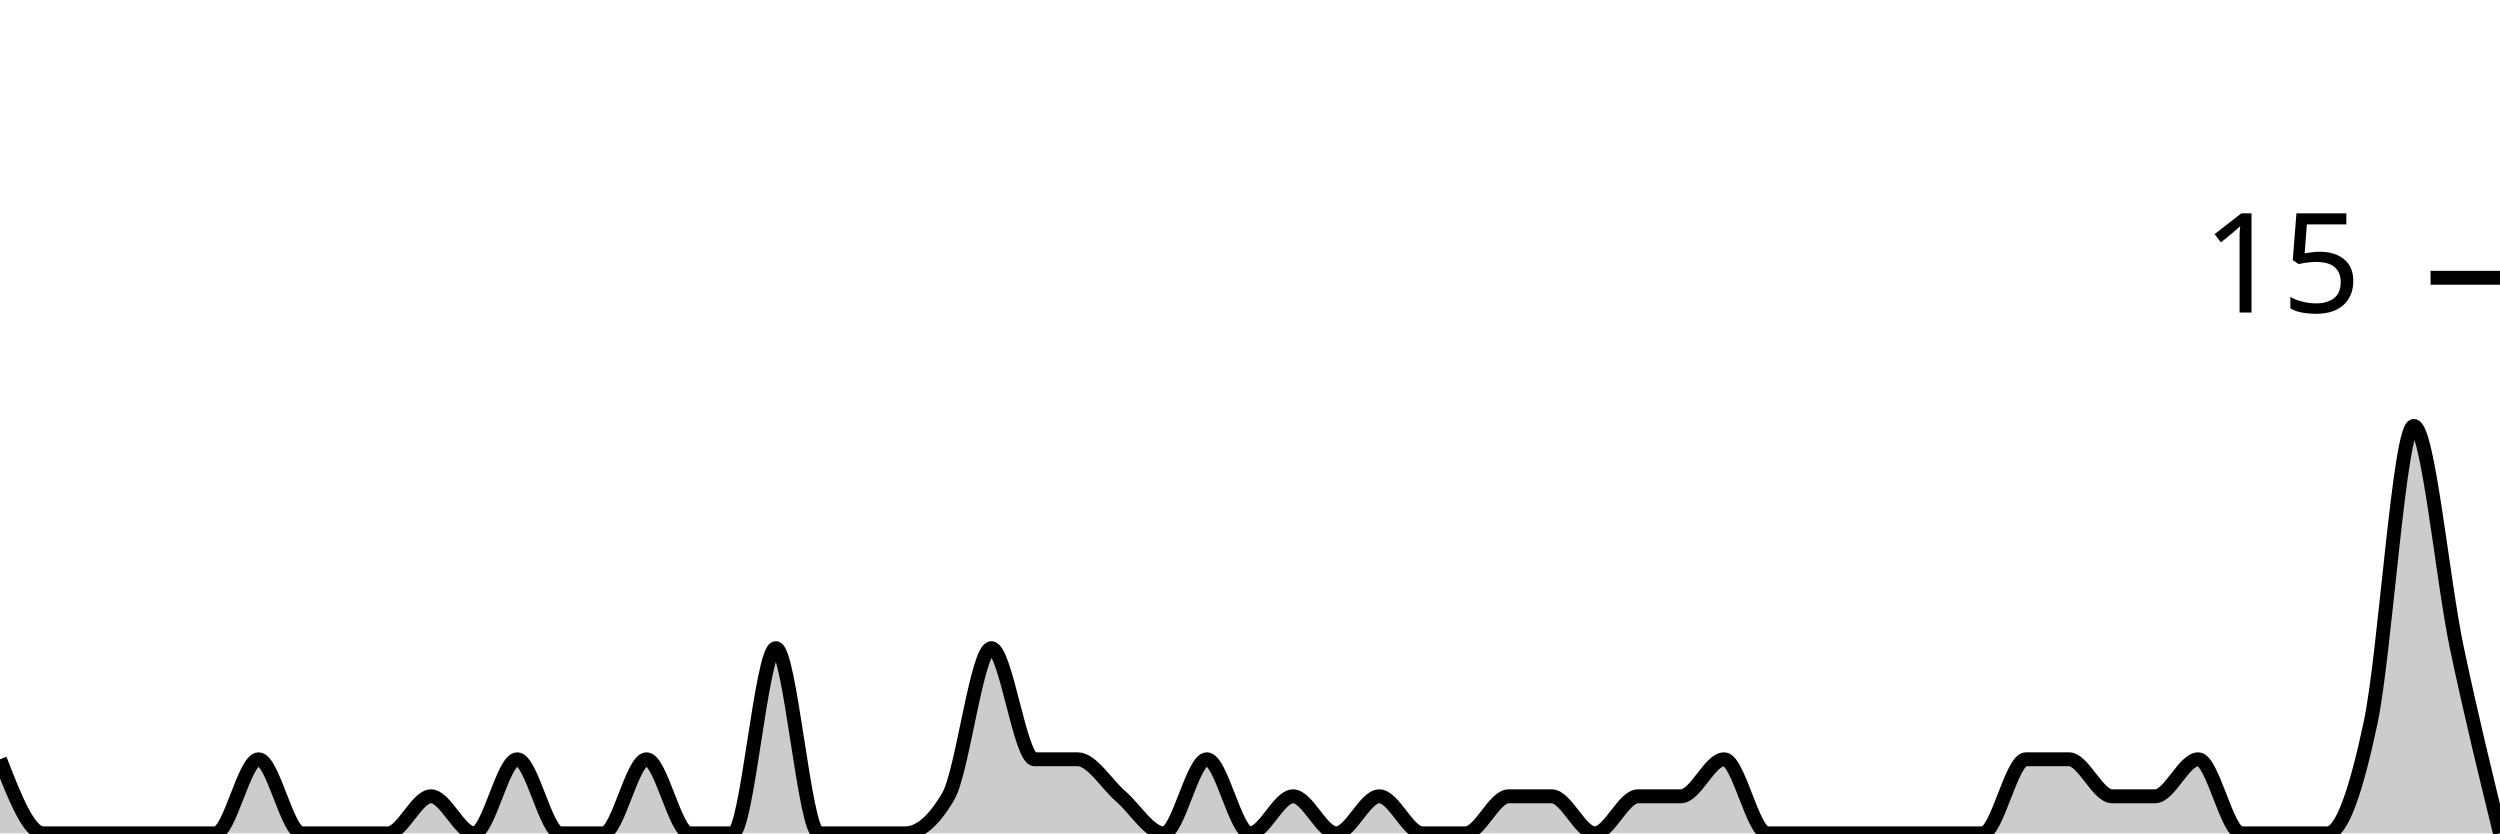
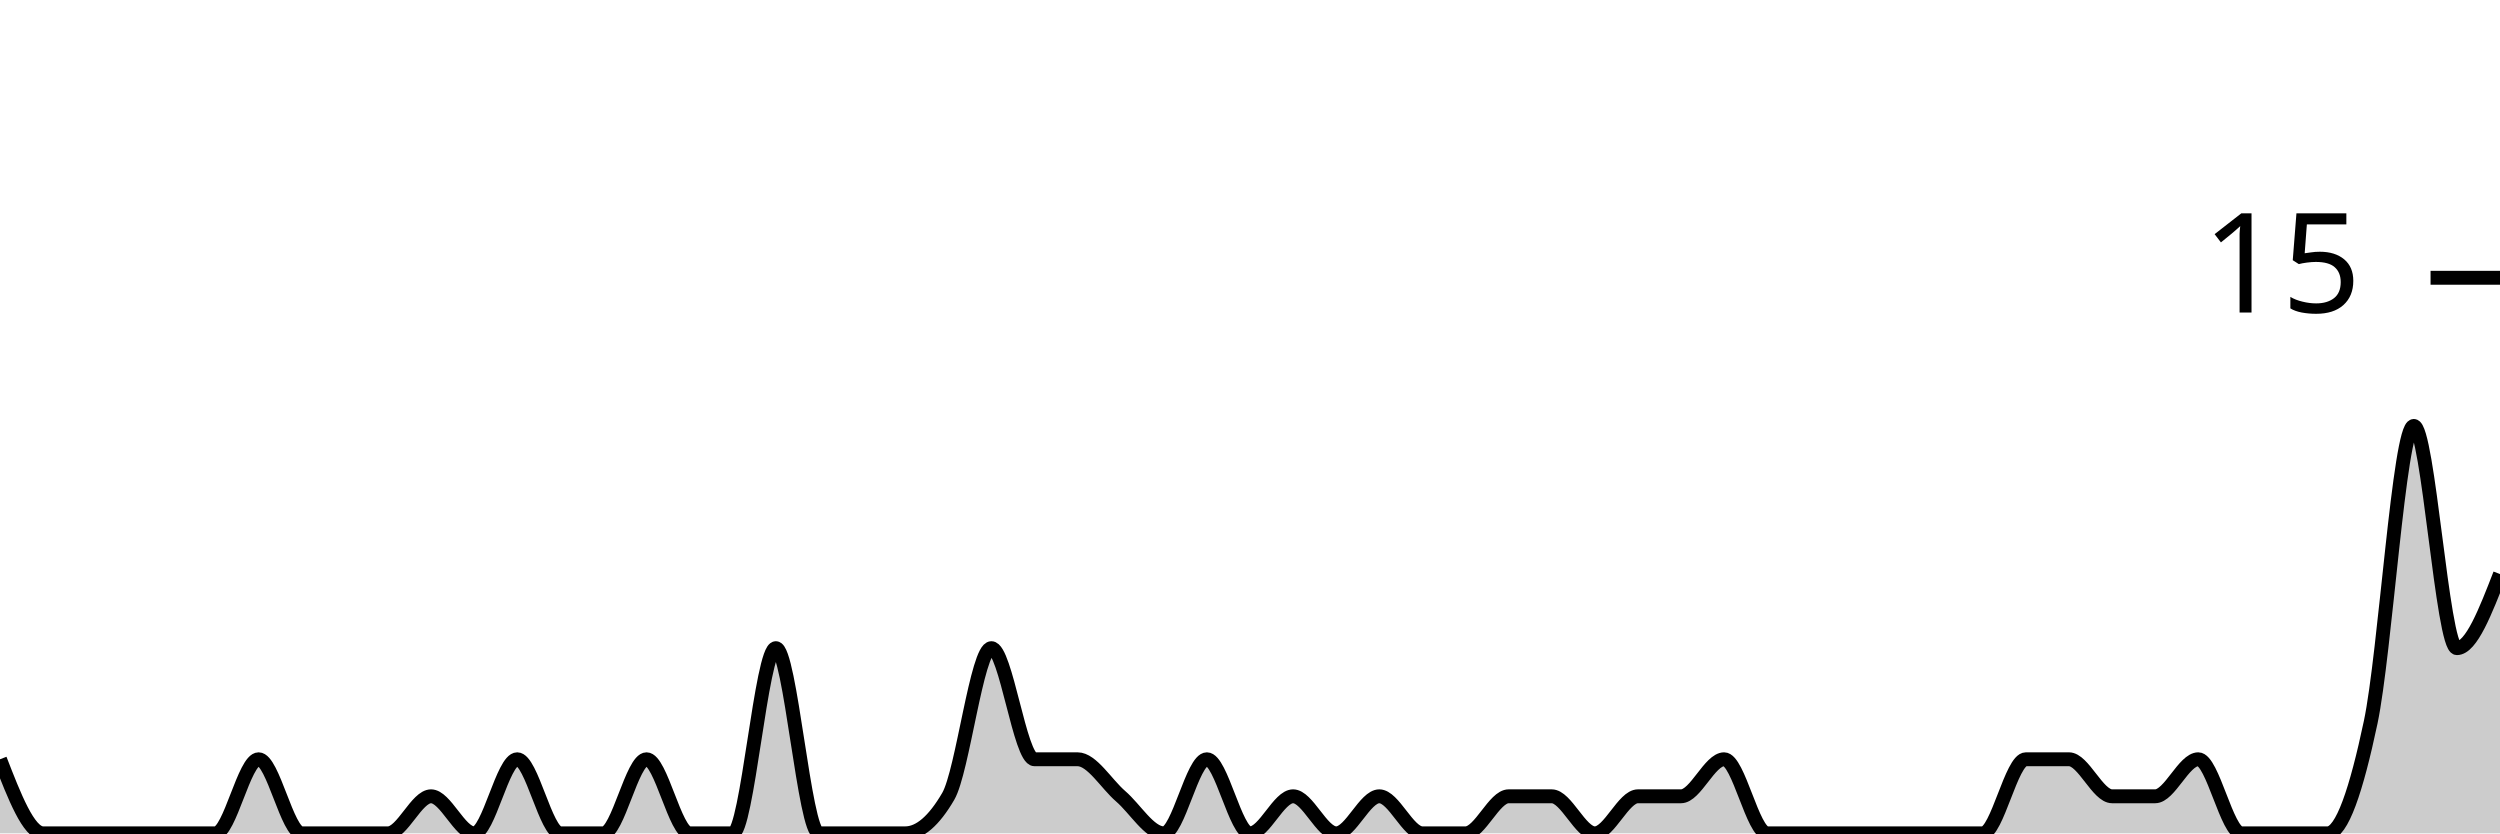
<svg xmlns="http://www.w3.org/2000/svg" viewBox="0 0 180 60">
  <g transform="translate(0,20)">
-     <path class="area" fill="rgba(0, 0, 0, 0.2)" d="M0,34.667C1.034,37.333,2.069,40,3.103,40C4.138,40,5.172,40,6.207,40C7.241,40,8.276,40,9.31,40C10.345,40,11.379,40,12.414,40C13.448,40,14.483,40,15.517,40C16.552,40,17.586,34.667,18.621,34.667C19.655,34.667,20.69,40,21.724,40C22.759,40,23.793,40,24.828,40C25.862,40,26.897,40,27.931,40C28.966,40,30,37.333,31.034,37.333C32.069,37.333,33.103,40,34.138,40C35.172,40,36.207,34.667,37.241,34.667C38.276,34.667,39.31,40,40.345,40C41.379,40,42.414,40,43.448,40C44.483,40,45.517,34.667,46.552,34.667C47.586,34.667,48.621,40,49.655,40C50.69,40,51.724,40,52.759,40C53.793,40,54.828,26.667,55.862,26.667C56.897,26.667,57.931,40,58.966,40C60,40,61.034,40,62.069,40C63.103,40,64.138,40,65.172,40C66.207,40,67.241,39.111,68.276,37.333C69.31,35.556,70.345,26.667,71.379,26.667C72.414,26.667,73.448,34.667,74.483,34.667C75.517,34.667,76.552,34.667,77.586,34.667C78.621,34.667,79.655,36.444,80.69,37.333C81.724,38.222,82.759,40,83.793,40C84.828,40,85.862,34.667,86.897,34.667C87.931,34.667,88.966,40,90,40C91.034,40,92.069,37.333,93.103,37.333C94.138,37.333,95.172,40,96.207,40C97.241,40,98.276,37.333,99.31,37.333C100.345,37.333,101.379,40,102.414,40C103.448,40,104.483,40,105.517,40C106.552,40,107.586,37.333,108.621,37.333C109.655,37.333,110.69,37.333,111.724,37.333C112.759,37.333,113.793,40,114.828,40C115.862,40,116.897,37.333,117.931,37.333C118.966,37.333,120,37.333,121.034,37.333C122.069,37.333,123.103,34.667,124.138,34.667C125.172,34.667,126.207,40,127.241,40C128.276,40,129.31,40,130.345,40C131.379,40,132.414,40,133.448,40C134.483,40,135.517,40,136.552,40C137.586,40,138.621,40,139.655,40C140.69,40,141.724,40,142.759,40C143.793,40,144.828,34.667,145.862,34.667C146.897,34.667,147.931,34.667,148.966,34.667C150,34.667,151.034,37.333,152.069,37.333C153.103,37.333,154.138,37.333,155.172,37.333C156.207,37.333,157.241,34.667,158.276,34.667C159.31,34.667,160.345,40,161.379,40C162.414,40,163.448,40,164.483,40C165.517,40,166.552,40,167.586,40C168.621,40,169.655,36.889,170.69,32C171.724,27.111,172.759,10.667,173.793,10.667C174.828,10.667,175.862,21.778,176.897,26.667C177.931,31.556,178.966,35.778,180,40L180,40C178.966,40,177.931,40,176.897,40C175.862,40,174.828,40,173.793,40C172.759,40,171.724,40,170.69,40C169.655,40,168.621,40,167.586,40C166.552,40,165.517,40,164.483,40C163.448,40,162.414,40,161.379,40C160.345,40,159.31,40,158.276,40C157.241,40,156.207,40,155.172,40C154.138,40,153.103,40,152.069,40C151.034,40,150,40,148.966,40C147.931,40,146.897,40,145.862,40C144.828,40,143.793,40,142.759,40C141.724,40,140.69,40,139.655,40C138.621,40,137.586,40,136.552,40C135.517,40,134.483,40,133.448,40C132.414,40,131.379,40,130.345,40C129.31,40,128.276,40,127.241,40C126.207,40,125.172,40,124.138,40C123.103,40,122.069,40,121.034,40C120,40,118.966,40,117.931,40C116.897,40,115.862,40,114.828,40C113.793,40,112.759,40,111.724,40C110.69,40,109.655,40,108.621,40C107.586,40,106.552,40,105.517,40C104.483,40,103.448,40,102.414,40C101.379,40,100.345,40,99.31,40C98.276,40,97.241,40,96.207,40C95.172,40,94.138,40,93.103,40C92.069,40,91.034,40,90,40C88.966,40,87.931,40,86.897,40C85.862,40,84.828,40,83.793,40C82.759,40,81.724,40,80.69,40C79.655,40,78.621,40,77.586,40C76.552,40,75.517,40,74.483,40C73.448,40,72.414,40,71.379,40C70.345,40,69.31,40,68.276,40C67.241,40,66.207,40,65.172,40C64.138,40,63.103,40,62.069,40C61.034,40,60,40,58.966,40C57.931,40,56.897,40,55.862,40C54.828,40,53.793,40,52.759,40C51.724,40,50.69,40,49.655,40C48.621,40,47.586,40,46.552,40C45.517,40,44.483,40,43.448,40C42.414,40,41.379,40,40.345,40C39.31,40,38.276,40,37.241,40C36.207,40,35.172,40,34.138,40C33.103,40,32.069,40,31.034,40C30,40,28.966,40,27.931,40C26.897,40,25.862,40,24.828,40C23.793,40,22.759,40,21.724,40C20.69,40,19.655,40,18.621,40C17.586,40,16.552,40,15.517,40C14.483,40,13.448,40,12.414,40C11.379,40,10.345,40,9.31,40C8.276,40,7.241,40,6.207,40C5.172,40,4.138,40,3.103,40C2.069,40,1.034,40,0,40Z" />
-     <path class="line" stroke="black" fill="none" d="M0,34.667C1.034,37.333,2.069,40,3.103,40C4.138,40,5.172,40,6.207,40C7.241,40,8.276,40,9.31,40C10.345,40,11.379,40,12.414,40C13.448,40,14.483,40,15.517,40C16.552,40,17.586,34.667,18.621,34.667C19.655,34.667,20.69,40,21.724,40C22.759,40,23.793,40,24.828,40C25.862,40,26.897,40,27.931,40C28.966,40,30,37.333,31.034,37.333C32.069,37.333,33.103,40,34.138,40C35.172,40,36.207,34.667,37.241,34.667C38.276,34.667,39.31,40,40.345,40C41.379,40,42.414,40,43.448,40C44.483,40,45.517,34.667,46.552,34.667C47.586,34.667,48.621,40,49.655,40C50.69,40,51.724,40,52.759,40C53.793,40,54.828,26.667,55.862,26.667C56.897,26.667,57.931,40,58.966,40C60,40,61.034,40,62.069,40C63.103,40,64.138,40,65.172,40C66.207,40,67.241,39.111,68.276,37.333C69.31,35.556,70.345,26.667,71.379,26.667C72.414,26.667,73.448,34.667,74.483,34.667C75.517,34.667,76.552,34.667,77.586,34.667C78.621,34.667,79.655,36.444,80.69,37.333C81.724,38.222,82.759,40,83.793,40C84.828,40,85.862,34.667,86.897,34.667C87.931,34.667,88.966,40,90,40C91.034,40,92.069,37.333,93.103,37.333C94.138,37.333,95.172,40,96.207,40C97.241,40,98.276,37.333,99.31,37.333C100.345,37.333,101.379,40,102.414,40C103.448,40,104.483,40,105.517,40C106.552,40,107.586,37.333,108.621,37.333C109.655,37.333,110.69,37.333,111.724,37.333C112.759,37.333,113.793,40,114.828,40C115.862,40,116.897,37.333,117.931,37.333C118.966,37.333,120,37.333,121.034,37.333C122.069,37.333,123.103,34.667,124.138,34.667C125.172,34.667,126.207,40,127.241,40C128.276,40,129.31,40,130.345,40C131.379,40,132.414,40,133.448,40C134.483,40,135.517,40,136.552,40C137.586,40,138.621,40,139.655,40C140.69,40,141.724,40,142.759,40C143.793,40,144.828,34.667,145.862,34.667C146.897,34.667,147.931,34.667,148.966,34.667C150,34.667,151.034,37.333,152.069,37.333C153.103,37.333,154.138,37.333,155.172,37.333C156.207,37.333,157.241,34.667,158.276,34.667C159.31,34.667,160.345,40,161.379,40C162.414,40,163.448,40,164.483,40C165.517,40,166.552,40,167.586,40C168.621,40,169.655,36.889,170.69,32C171.724,27.111,172.759,10.667,173.793,10.667C174.828,10.667,175.862,21.778,176.897,26.667C177.931,31.556,178.966,35.778,180,40" />
+     <path class="area" fill="rgba(0, 0, 0, 0.2)" d="M0,34.667C1.034,37.333,2.069,40,3.103,40C4.138,40,5.172,40,6.207,40C7.241,40,8.276,40,9.31,40C10.345,40,11.379,40,12.414,40C13.448,40,14.483,40,15.517,40C16.552,40,17.586,34.667,18.621,34.667C19.655,34.667,20.69,40,21.724,40C22.759,40,23.793,40,24.828,40C25.862,40,26.897,40,27.931,40C28.966,40,30,37.333,31.034,37.333C32.069,37.333,33.103,40,34.138,40C35.172,40,36.207,34.667,37.241,34.667C38.276,34.667,39.31,40,40.345,40C41.379,40,42.414,40,43.448,40C44.483,40,45.517,34.667,46.552,34.667C47.586,34.667,48.621,40,49.655,40C50.69,40,51.724,40,52.759,40C53.793,40,54.828,26.667,55.862,26.667C56.897,26.667,57.931,40,58.966,40C60,40,61.034,40,62.069,40C63.103,40,64.138,40,65.172,40C66.207,40,67.241,39.111,68.276,37.333C69.31,35.556,70.345,26.667,71.379,26.667C72.414,26.667,73.448,34.667,74.483,34.667C75.517,34.667,76.552,34.667,77.586,34.667C78.621,34.667,79.655,36.444,80.69,37.333C81.724,38.222,82.759,40,83.793,40C84.828,40,85.862,34.667,86.897,34.667C87.931,34.667,88.966,40,90,40C91.034,40,92.069,37.333,93.103,37.333C94.138,37.333,95.172,40,96.207,40C97.241,40,98.276,37.333,99.31,37.333C100.345,37.333,101.379,40,102.414,40C103.448,40,104.483,40,105.517,40C106.552,40,107.586,37.333,108.621,37.333C109.655,37.333,110.69,37.333,111.724,37.333C112.759,37.333,113.793,40,114.828,40C115.862,40,116.897,37.333,117.931,37.333C118.966,37.333,120,37.333,121.034,37.333C122.069,37.333,123.103,34.667,124.138,34.667C125.172,34.667,126.207,40,127.241,40C128.276,40,129.31,40,130.345,40C131.379,40,132.414,40,133.448,40C134.483,40,135.517,40,136.552,40C137.586,40,138.621,40,139.655,40C140.69,40,141.724,40,142.759,40C143.793,40,144.828,34.667,145.862,34.667C146.897,34.667,147.931,34.667,148.966,34.667C150,34.667,151.034,37.333,152.069,37.333C153.103,37.333,154.138,37.333,155.172,37.333C156.207,37.333,157.241,34.667,158.276,34.667C159.31,34.667,160.345,40,161.379,40C162.414,40,163.448,40,164.483,40C165.517,40,166.552,40,167.586,40C168.621,40,169.655,36.889,170.69,32C171.724,27.111,172.759,10.667,173.793,10.667C174.828,10.667,175.862,26.667,176.897,26.667C177.931,26.667,178.966,24,180,21.333L180,40C178.966,40,177.931,40,176.897,40C175.862,40,174.828,40,173.793,40C172.759,40,171.724,40,170.69,40C169.655,40,168.621,40,167.586,40C166.552,40,165.517,40,164.483,40C163.448,40,162.414,40,161.379,40C160.345,40,159.31,40,158.276,40C157.241,40,156.207,40,155.172,40C154.138,40,153.103,40,152.069,40C151.034,40,150,40,148.966,40C147.931,40,146.897,40,145.862,40C144.828,40,143.793,40,142.759,40C141.724,40,140.69,40,139.655,40C138.621,40,137.586,40,136.552,40C135.517,40,134.483,40,133.448,40C132.414,40,131.379,40,130.345,40C129.31,40,128.276,40,127.241,40C126.207,40,125.172,40,124.138,40C123.103,40,122.069,40,121.034,40C120,40,118.966,40,117.931,40C116.897,40,115.862,40,114.828,40C113.793,40,112.759,40,111.724,40C110.69,40,109.655,40,108.621,40C107.586,40,106.552,40,105.517,40C104.483,40,103.448,40,102.414,40C101.379,40,100.345,40,99.31,40C98.276,40,97.241,40,96.207,40C95.172,40,94.138,40,93.103,40C92.069,40,91.034,40,90,40C88.966,40,87.931,40,86.897,40C85.862,40,84.828,40,83.793,40C82.759,40,81.724,40,80.69,40C79.655,40,78.621,40,77.586,40C76.552,40,75.517,40,74.483,40C73.448,40,72.414,40,71.379,40C70.345,40,69.31,40,68.276,40C67.241,40,66.207,40,65.172,40C64.138,40,63.103,40,62.069,40C61.034,40,60,40,58.966,40C57.931,40,56.897,40,55.862,40C54.828,40,53.793,40,52.759,40C51.724,40,50.69,40,49.655,40C48.621,40,47.586,40,46.552,40C45.517,40,44.483,40,43.448,40C42.414,40,41.379,40,40.345,40C39.31,40,38.276,40,37.241,40C36.207,40,35.172,40,34.138,40C33.103,40,32.069,40,31.034,40C30,40,28.966,40,27.931,40C26.897,40,25.862,40,24.828,40C23.793,40,22.759,40,21.724,40C20.69,40,19.655,40,18.621,40C17.586,40,16.552,40,15.517,40C14.483,40,13.448,40,12.414,40C11.379,40,10.345,40,9.31,40C8.276,40,7.241,40,6.207,40C5.172,40,4.138,40,3.103,40C2.069,40,1.034,40,0,40Z" />
+     <path class="line" stroke="black" fill="none" d="M0,34.667C1.034,37.333,2.069,40,3.103,40C4.138,40,5.172,40,6.207,40C7.241,40,8.276,40,9.31,40C10.345,40,11.379,40,12.414,40C13.448,40,14.483,40,15.517,40C16.552,40,17.586,34.667,18.621,34.667C19.655,34.667,20.69,40,21.724,40C22.759,40,23.793,40,24.828,40C25.862,40,26.897,40,27.931,40C28.966,40,30,37.333,31.034,37.333C32.069,37.333,33.103,40,34.138,40C35.172,40,36.207,34.667,37.241,34.667C38.276,34.667,39.31,40,40.345,40C41.379,40,42.414,40,43.448,40C44.483,40,45.517,34.667,46.552,34.667C47.586,34.667,48.621,40,49.655,40C50.69,40,51.724,40,52.759,40C53.793,40,54.828,26.667,55.862,26.667C56.897,26.667,57.931,40,58.966,40C60,40,61.034,40,62.069,40C63.103,40,64.138,40,65.172,40C66.207,40,67.241,39.111,68.276,37.333C69.31,35.556,70.345,26.667,71.379,26.667C72.414,26.667,73.448,34.667,74.483,34.667C75.517,34.667,76.552,34.667,77.586,34.667C78.621,34.667,79.655,36.444,80.69,37.333C81.724,38.222,82.759,40,83.793,40C84.828,40,85.862,34.667,86.897,34.667C87.931,34.667,88.966,40,90,40C91.034,40,92.069,37.333,93.103,37.333C94.138,37.333,95.172,40,96.207,40C97.241,40,98.276,37.333,99.31,37.333C100.345,37.333,101.379,40,102.414,40C103.448,40,104.483,40,105.517,40C106.552,40,107.586,37.333,108.621,37.333C109.655,37.333,110.69,37.333,111.724,37.333C112.759,37.333,113.793,40,114.828,40C115.862,40,116.897,37.333,117.931,37.333C118.966,37.333,120,37.333,121.034,37.333C122.069,37.333,123.103,34.667,124.138,34.667C125.172,34.667,126.207,40,127.241,40C128.276,40,129.31,40,130.345,40C131.379,40,132.414,40,133.448,40C134.483,40,135.517,40,136.552,40C137.586,40,138.621,40,139.655,40C140.69,40,141.724,40,142.759,40C143.793,40,144.828,34.667,145.862,34.667C146.897,34.667,147.931,34.667,148.966,34.667C150,34.667,151.034,37.333,152.069,37.333C153.103,37.333,154.138,37.333,155.172,37.333C156.207,37.333,157.241,34.667,158.276,34.667C159.31,34.667,160.345,40,161.379,40C162.414,40,163.448,40,164.483,40C165.517,40,166.552,40,167.586,40C168.621,40,169.655,36.889,170.69,32C171.724,27.111,172.759,10.667,173.793,10.667C174.828,10.667,175.862,26.667,176.897,26.667C177.931,26.667,178.966,24,180,21.333" />
    <path class="axis-ceiling" stroke-width="1" stroke="black" fill="none" d="M175,0L180,0" />
    <text class="axis-ceiling-label" font-family="sans-serif" text-anchor="end" font-size="10px" x="170" y="2.5">15</text>
  </g>
</svg>
